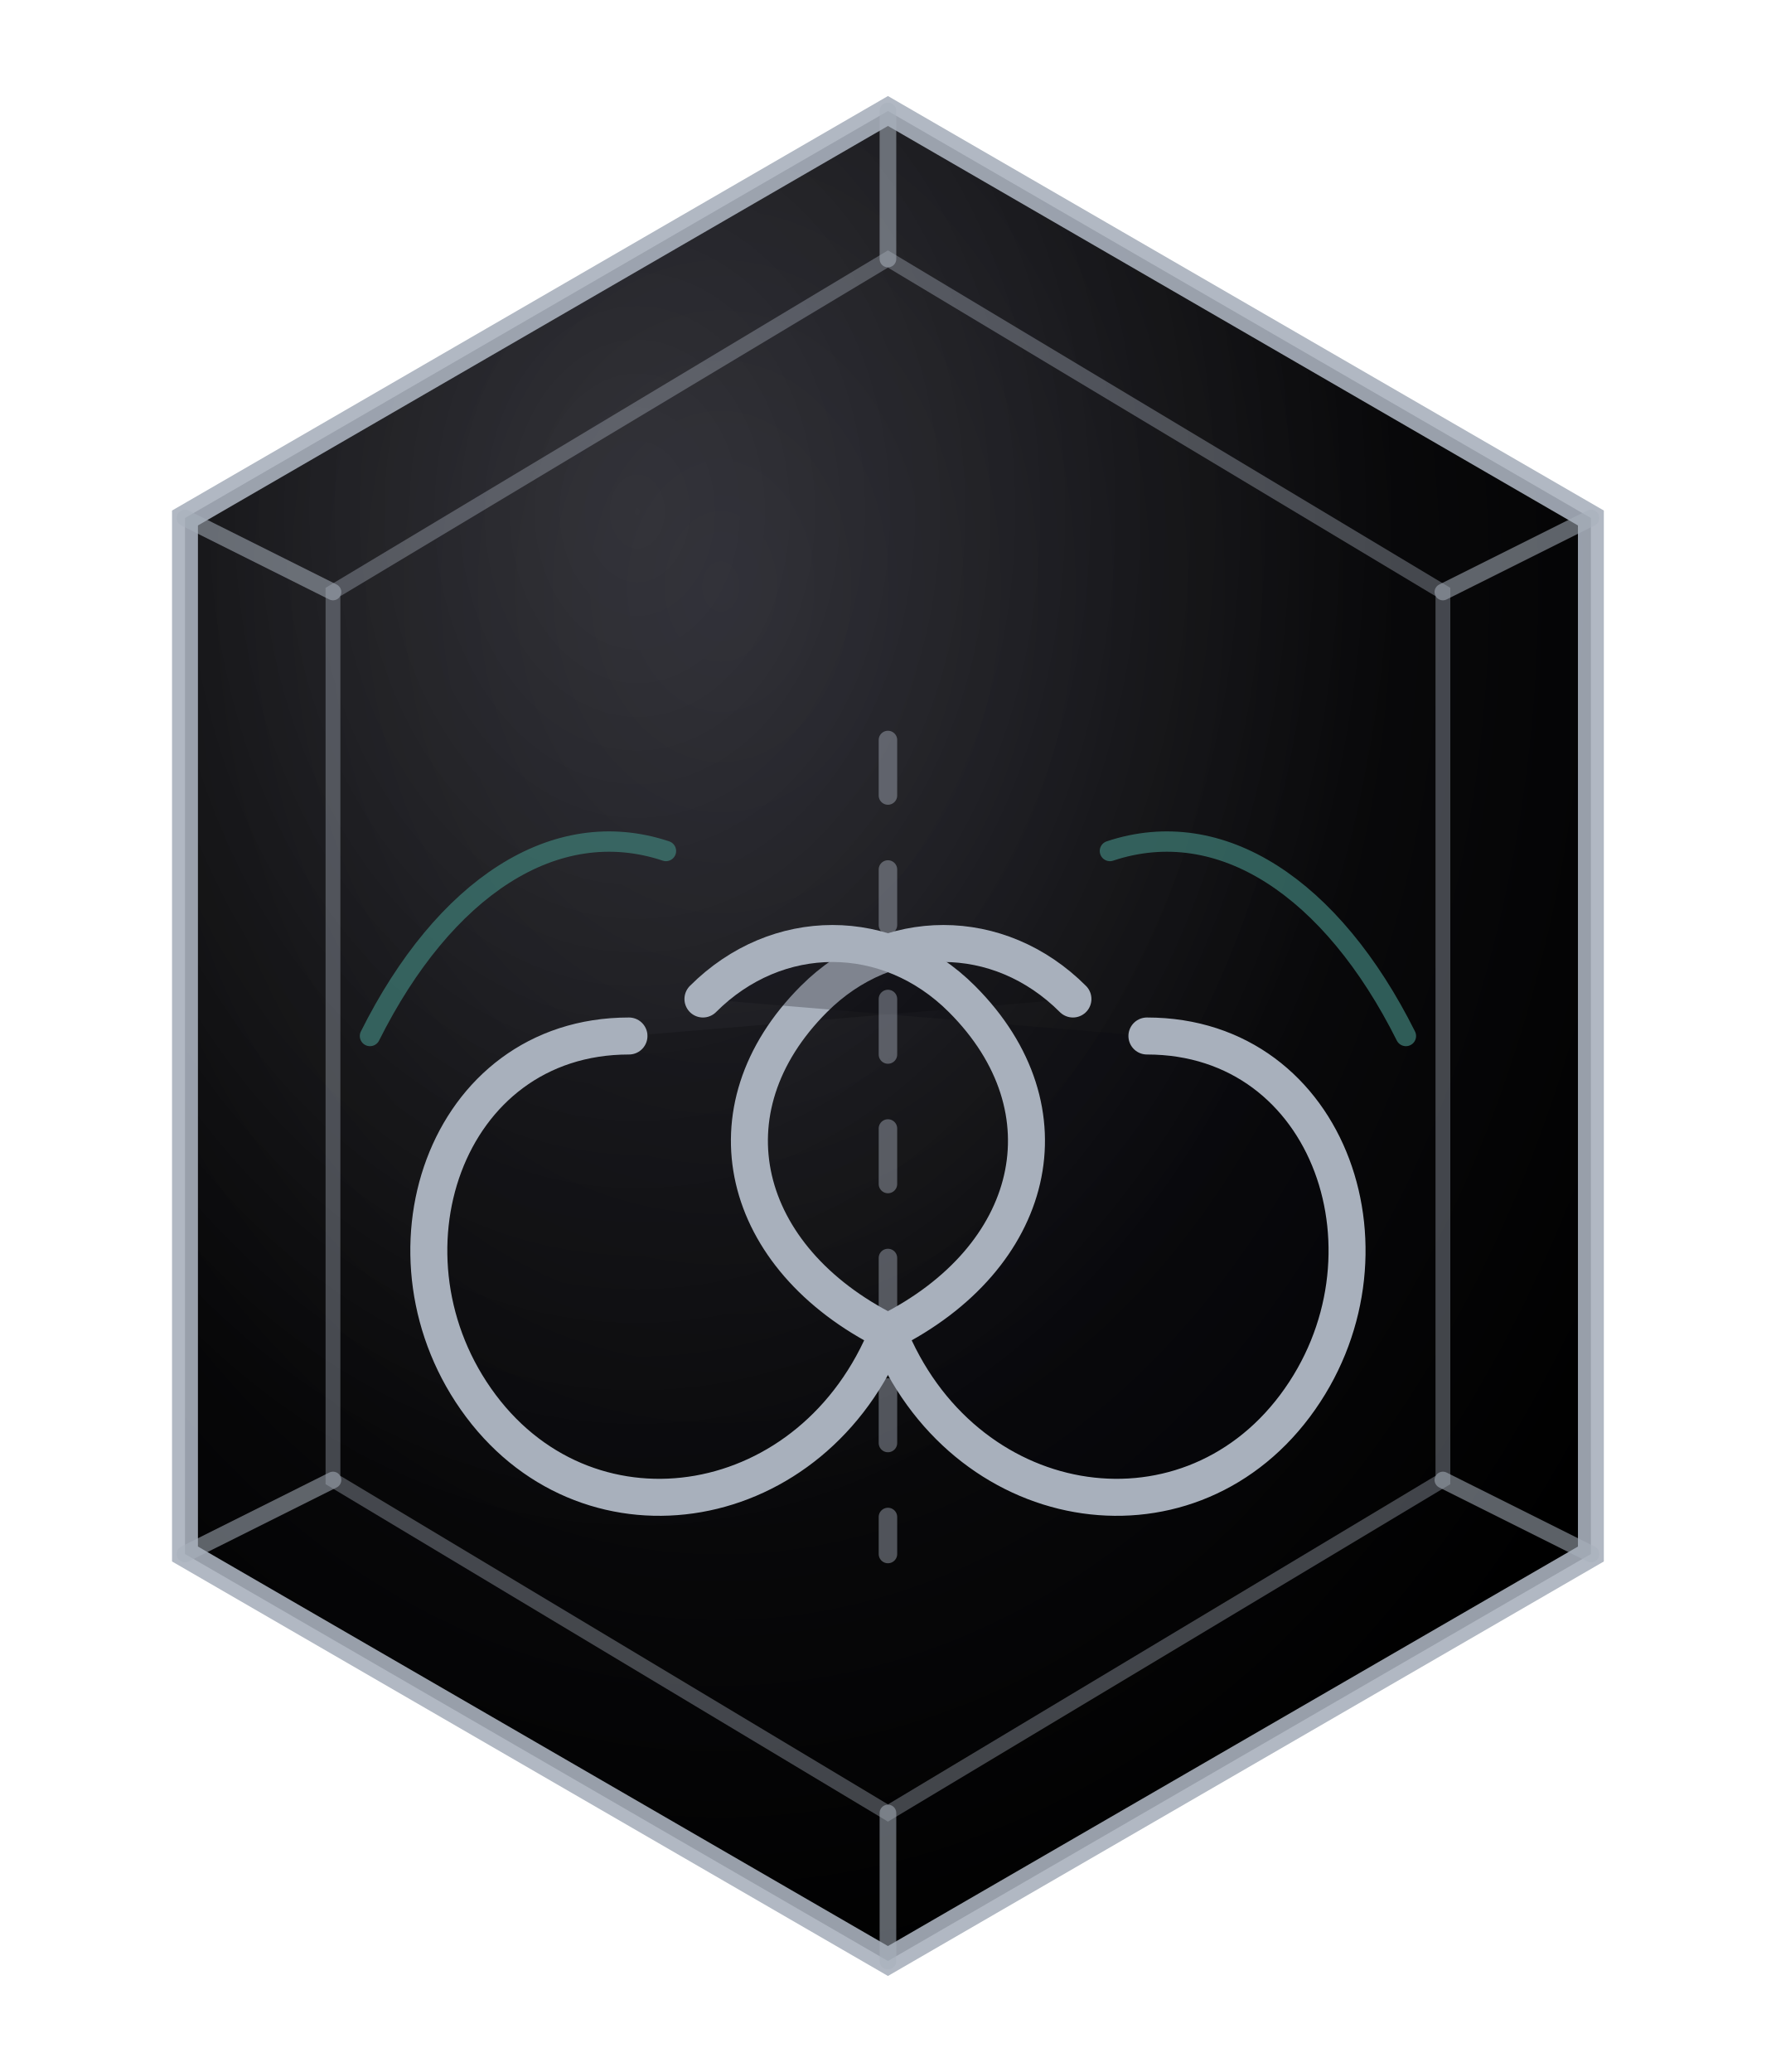
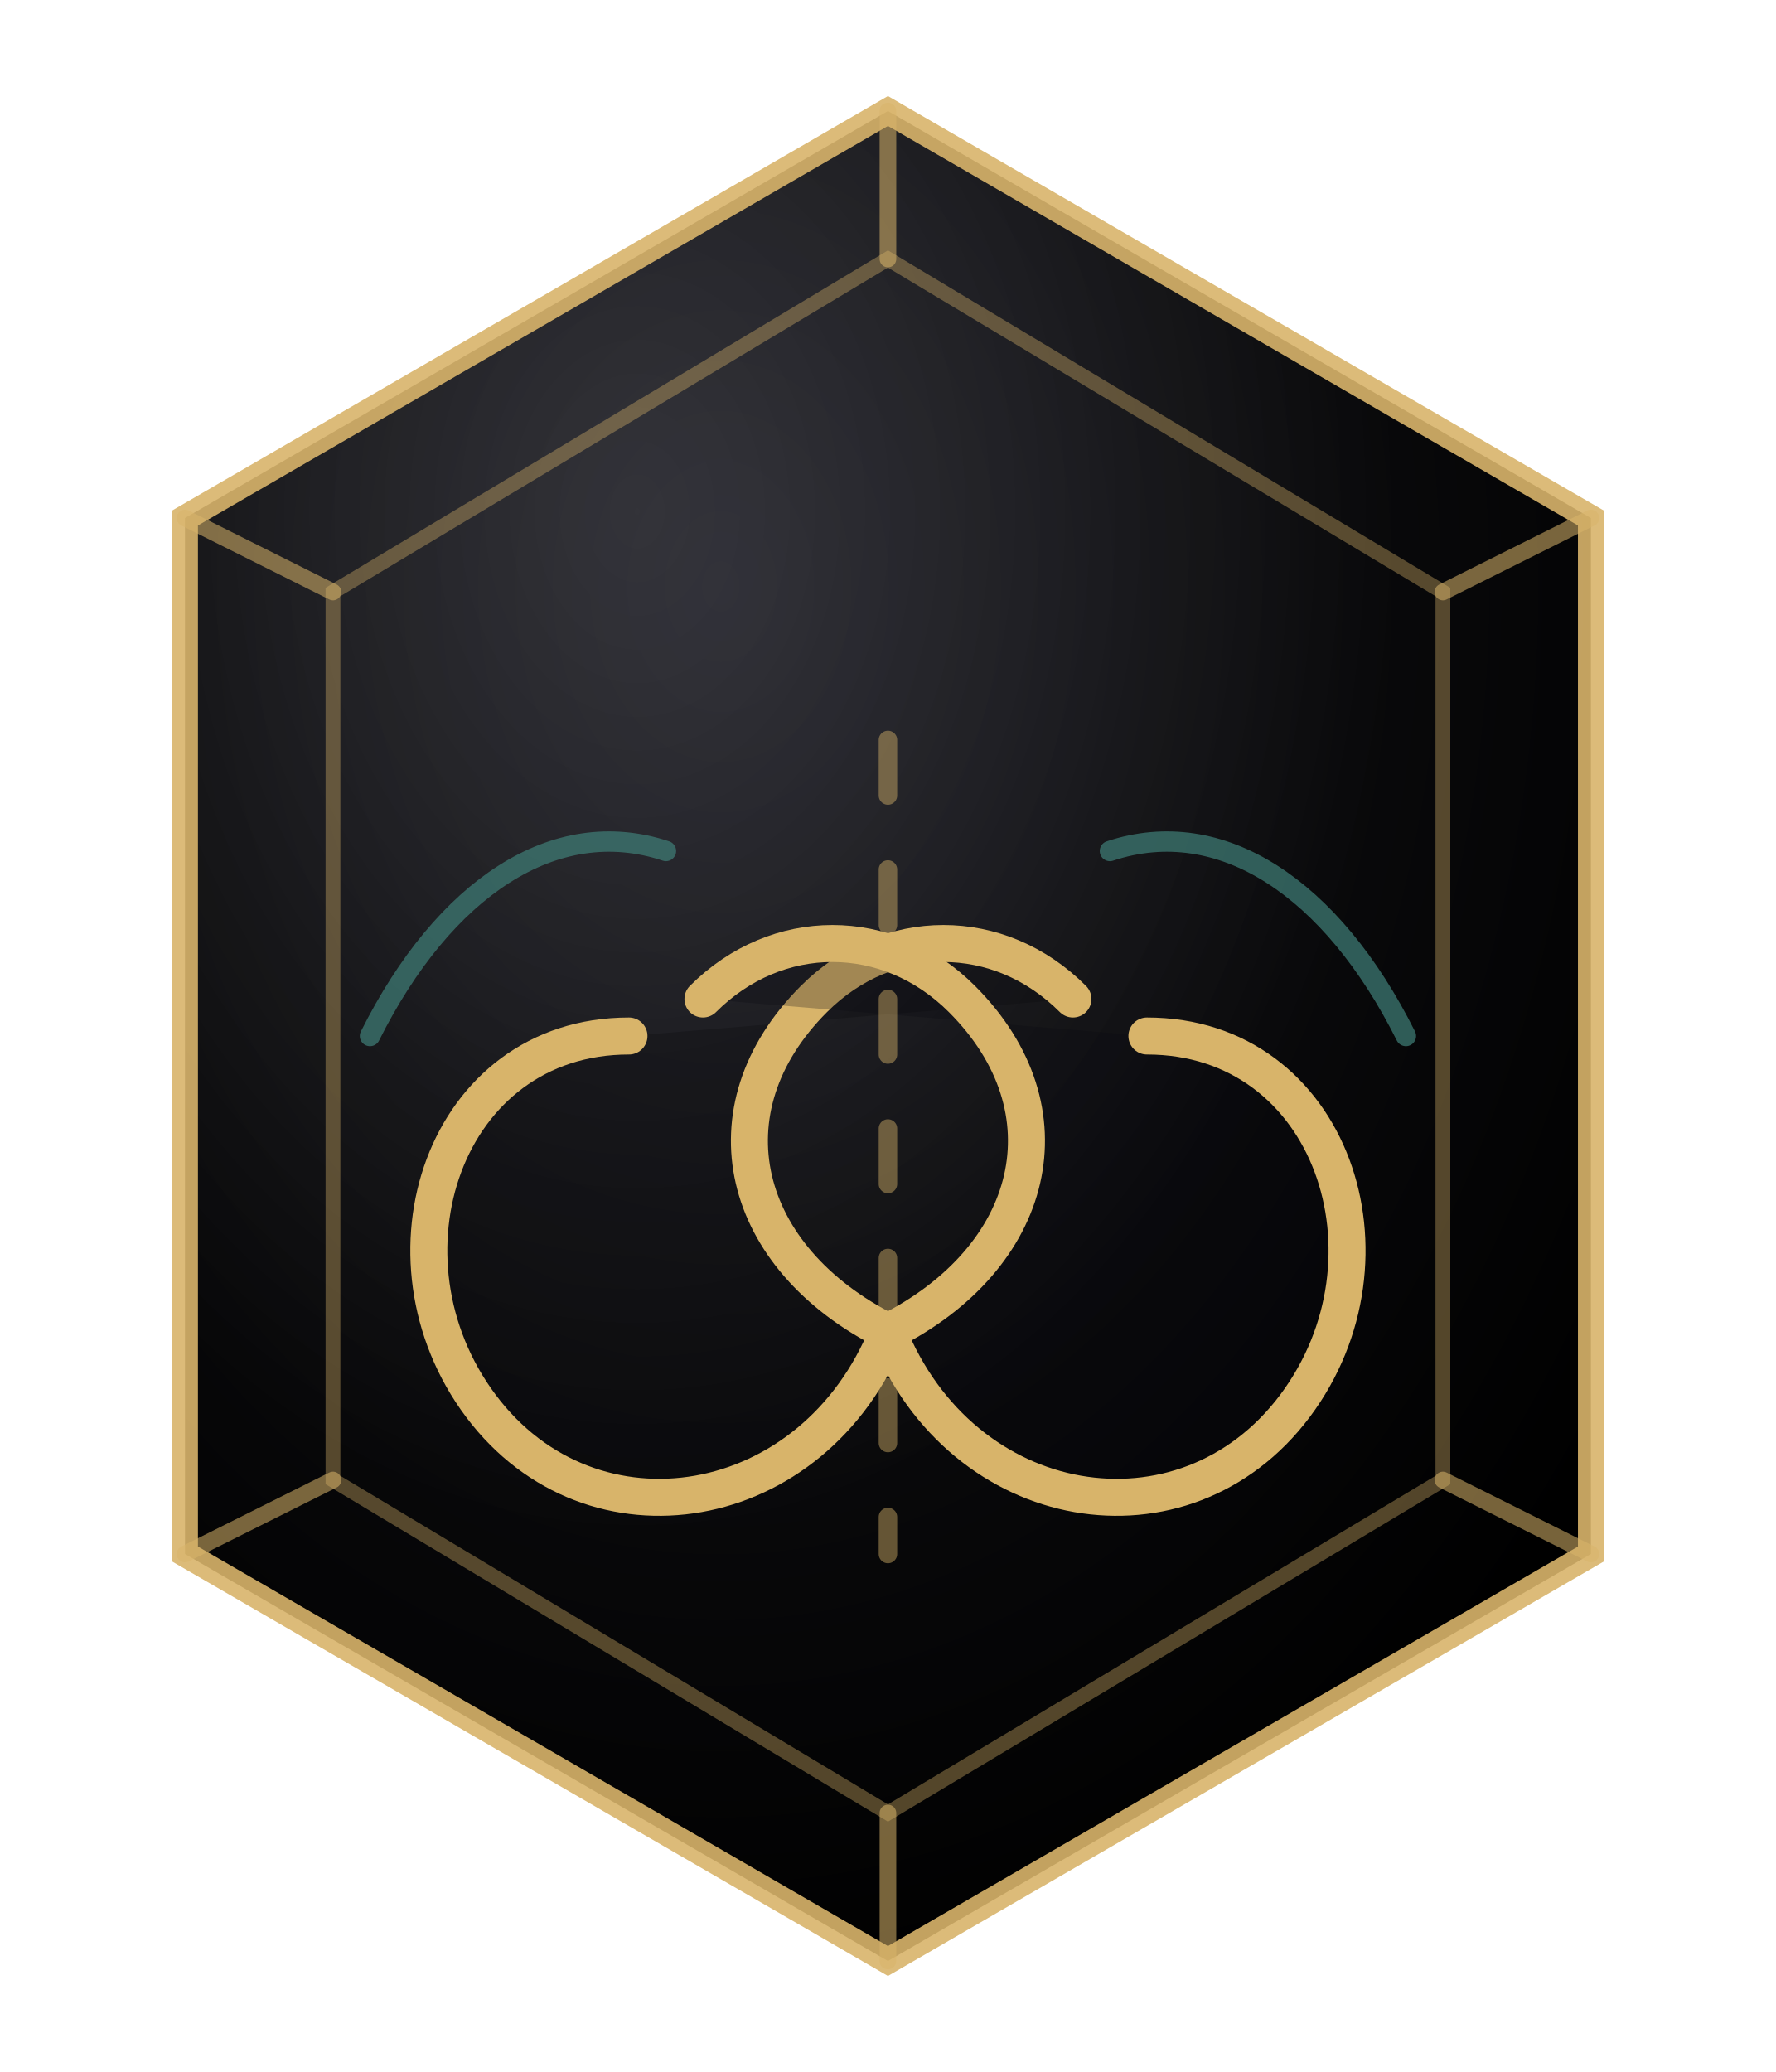
<svg xmlns="http://www.w3.org/2000/svg" viewBox="0 0 96 112" role="img" aria-label="Pisces zodiac seal">
  <defs>
    <radialGradient id="plate" cx="38%" cy="26%" r="78%">
      <stop offset="0%" stop-color="#1a1a22" />
      <stop offset="55%" stop-color="#0a0a0c" />
      <stop offset="100%" stop-color="#000000" />
    </radialGradient>
    <radialGradient id="sheen" cx="32%" cy="22%" r="55%">
      <stop offset="0%" stop-color="#fff" stop-opacity="0.12" />
      <stop offset="100%" stop-color="#fff" stop-opacity="0" />
    </radialGradient>
  </defs>
  <path d="M48 6 L86 28 L86 84 L48 106 L10 84 L10 28 Z" fill="url(#plate)" />
  <path d="M48 6 L86 28 L86 84 L48 106 L10 84 L10 28 Z" fill="url(#sheen)" />
-   <path d="M48 6 L86 28 L86 84 L48 106 L10 84 L10 28 Z" fill="none" stroke="#A8B0BC" stroke-width="1.4" opacity="0.9" />
-   <path d="M48 14 L78 32 L78 80 L48 98 L18 80 L18 32 Z" fill="none" stroke="#A8B0BC" stroke-width="0.8" opacity="0.38" />
-   <g stroke="#A8B0BC" stroke-width="0.9" opacity="0.55" stroke-linecap="round">
+   <path d="M48 6 L86 28 L86 84 L48 106 L10 84 L10 28 Z" fill="none" stroke="#d8b46a" stroke-width="1.4" opacity="0.9" />
+   <path d="M48 14 L78 32 L78 80 L48 98 L18 80 L18 32 Z" fill="none" stroke="#d8b46a" stroke-width="0.8" opacity="0.38" />
+   <g stroke="#d8b46a" stroke-width="0.9" opacity="0.55" stroke-linecap="round">
    <line x1="48" y1="6" x2="48" y2="14" />
    <line x1="86" y1="28" x2="78" y2="32" />
    <line x1="86" y1="84" x2="78" y2="80" />
    <line x1="48" y1="106" x2="48" y2="98" />
    <line x1="10" y1="84" x2="18" y2="80" />
    <line x1="10" y1="28" x2="18" y2="32" />
  </g>
  <g fill="none" stroke-linecap="round" stroke-linejoin="round" vector-effect="non-scaling-stroke">
-     <g stroke="#A8B0BC" stroke-width="2">
+     <g stroke="#d8b46a" stroke-width="2">
      <path d="M34 56c-10 0-14 12-8 20 6 8 18 6 22-4-8-4-10-12-4-18 4-4 10-4 14 0" fill="#0a0a10" fill-opacity="0.3" />
      <path d="M62 56c10 0 14 12 8 20-6 8-18 6-22-4 8-4 10-12 4-18-4-4-10-4-14 0" fill="#0a0a10" fill-opacity="0.26" />
      <line x1="48" y1="40" x2="48" y2="84" stroke-width="1" opacity="0.45" stroke-dasharray="3 4" />
    </g>
    <g stroke="#3f7d76" stroke-width="1.1" opacity="0.72" fill="none">
      <path d="M20 56c4-8 10-12 16-10" />
      <path d="M76 56c-4-8-10-12-16-10" />
    </g>
  </g>
</svg>
